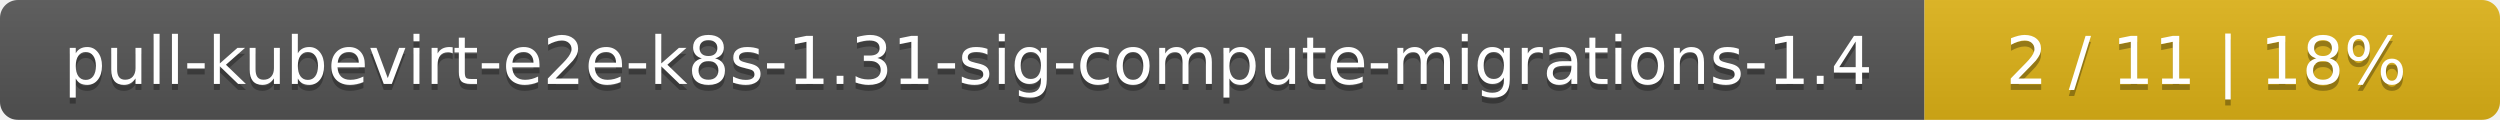
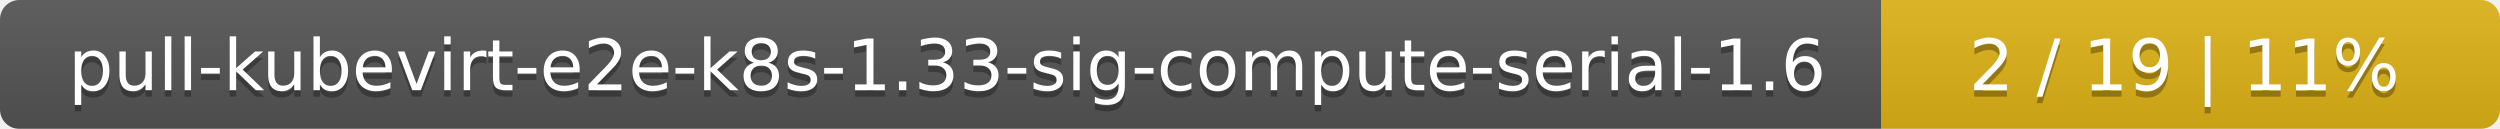
- <svg xmlns="http://www.w3.org/2000/svg" width="417" height="20">
+ <svg xmlns="http://www.w3.org/2000/svg" width="388" height="20">
  <linearGradient id="smooth" x2="0" y2="100%">
    <stop offset="0" stop-color="#bbb" stop-opacity=".1" />
    <stop offset="1" stop-opacity=".1" />
  </linearGradient>
  <mask id="round">
-     <rect width="417" height="20" rx="3" fill="#fff" />
+     <rect width="388" height="20" rx="3" fill="#fff" />
  </mask>
  <g mask="url(#round)">
-     <rect width="321" height="20" fill="#555" />
-     <rect x="321" width="96" height="20" fill="#dfb317" />
-     <rect width="417" height="20" fill="url(#smooth)" />
+     <rect width="292" height="20" fill="#555" />
+     <rect x="292" width="96" height="20" fill="#dfb317" />
+     <rect width="388" height="20" fill="url(#smooth)" />
  </g>
  <g fill="#fff" text-anchor="middle" font-family="DejaVu Sans,Verdana,Geneva,sans-serif" font-size="11">
-     <text x="161.5" y="15" fill="#010101" fill-opacity=".3">pull-kubevirt-e2e-k8s-1.31-sig-compute-migrations-1.4</text>
-     <text x="161.5" y="14">pull-kubevirt-e2e-k8s-1.31-sig-compute-migrations-1.4</text>
-     <text x="368" y="15" fill="#010101" fill-opacity=".3">2 / 11    |    18%</text>
-     <text x="368" y="14">2 / 11    |    18%</text>
+     <text x="147" y="15" fill="#010101" fill-opacity=".3">pull-kubevirt-e2e-k8s-1.33-sig-compute-serial-1.6</text>
+     <text x="147" y="14">pull-kubevirt-e2e-k8s-1.33-sig-compute-serial-1.6</text>
+     <text x="339" y="15" fill="#010101" fill-opacity=".3">2 / 19    |    11%</text>
+     <text x="339" y="14">2 / 19    |    11%</text>
  </g>
</svg>
